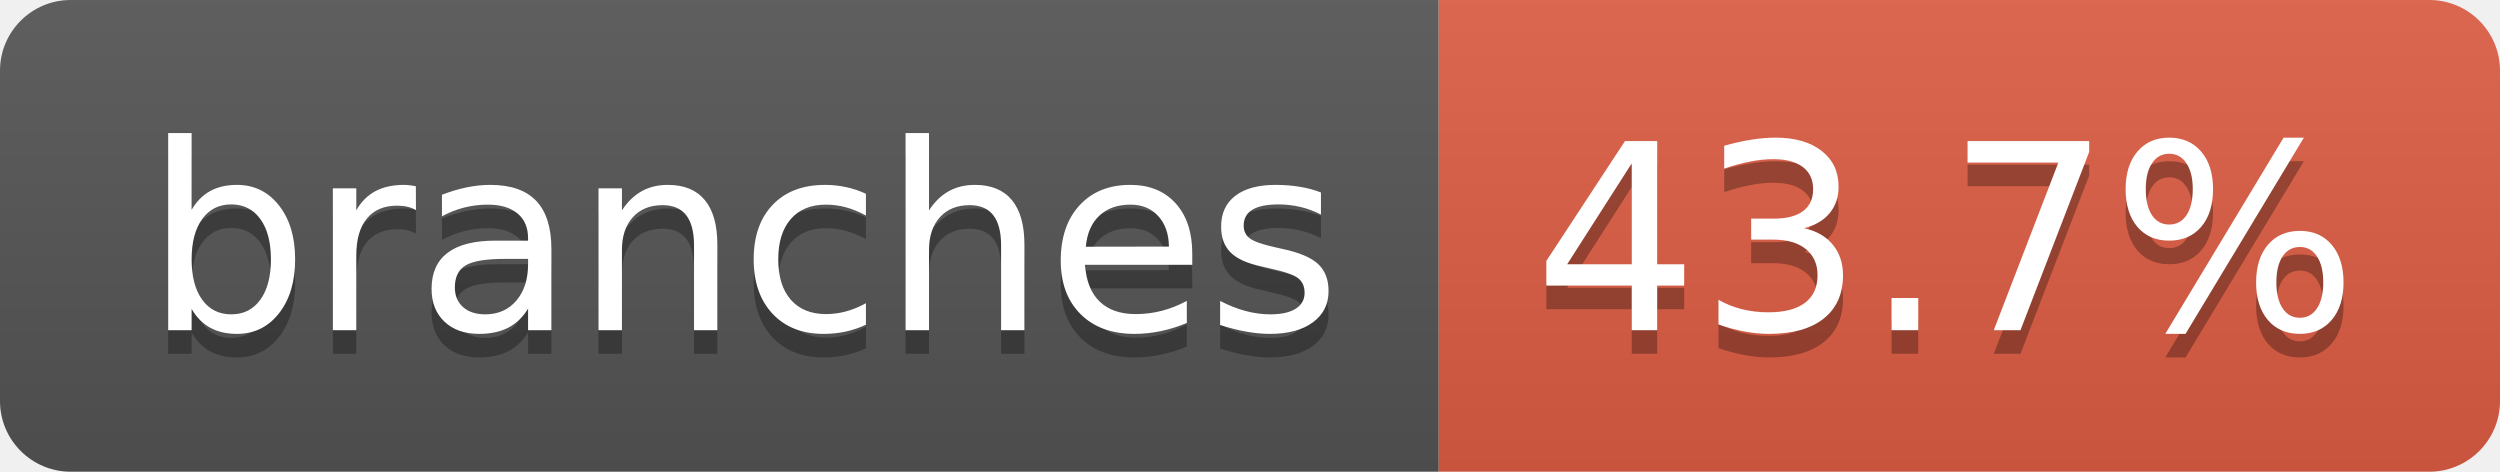
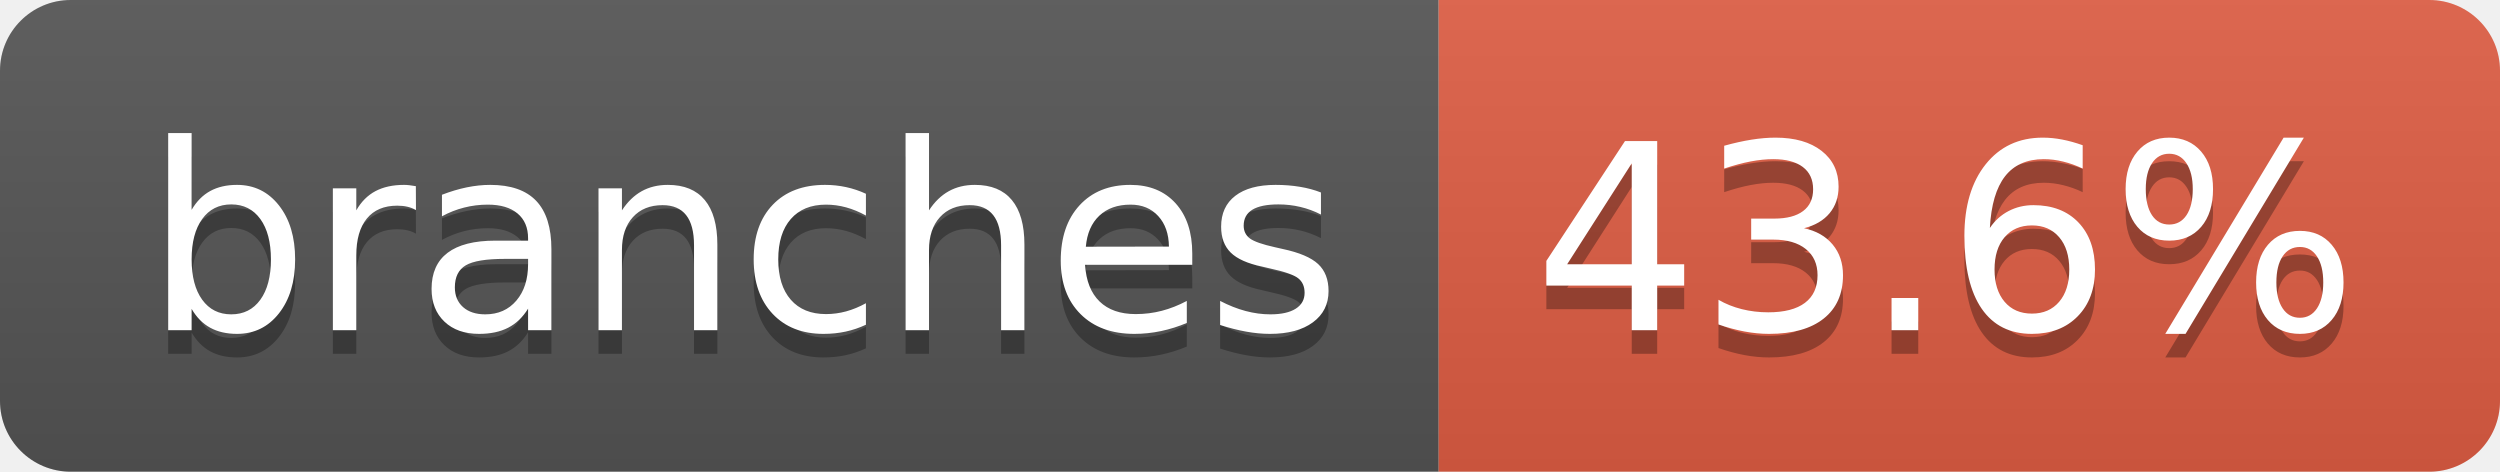
- <svg xmlns="http://www.w3.org/2000/svg" width="106" height="20" role="img" aria-label="branches: 43.7%">
+ <svg xmlns="http://www.w3.org/2000/svg" width="106" height="20" role="img" aria-label="branches: 43.6%">
  <linearGradient id="s" x2="0" y2="100%">
    <stop offset="0" stop-color="#bbb" stop-opacity=".1" />
    <stop offset="1" stop-opacity=".1" />
  </linearGradient>
  <clipPath id="r">
    <rect width="106" height="20" rx="3" fill="#fff" />
  </clipPath>
  <g clip-path="url(#r)">
    <rect width="61" height="20" fill="#555" />
    <rect x="61" width="45" height="20" fill="#e05d44" />
    <rect width="106" height="20" fill="url(#s)" />
  </g>
  <g fill="#fff" text-anchor="middle" font-family="Verdana,Geneva,DejaVu Sans,sans-serif" text-rendering="geometricPrecision" font-size="110">
    <text aria-hidden="true" x="315" y="150" fill="#010101" fill-opacity=".3" transform="scale(.1)" textLength="507">branches</text>
    <text x="315" y="140" transform="scale(.1)" fill="#fff" textLength="507">branches</text>
-     <text aria-hidden="true" x="825" y="150" fill="#010101" fill-opacity=".3" transform="scale(.1)" textLength="350">43.7%</text>
-     <text x="825" y="140" transform="scale(.1)" fill="#fff" textLength="350">43.7%</text>
+     <text aria-hidden="true" x="825" y="150" fill="#010101" fill-opacity=".3" transform="scale(.1)" textLength="350">43.6%</text>
+     <text x="825" y="140" transform="scale(.1)" fill="#fff" textLength="350">43.6%</text>
  </g>
</svg>
